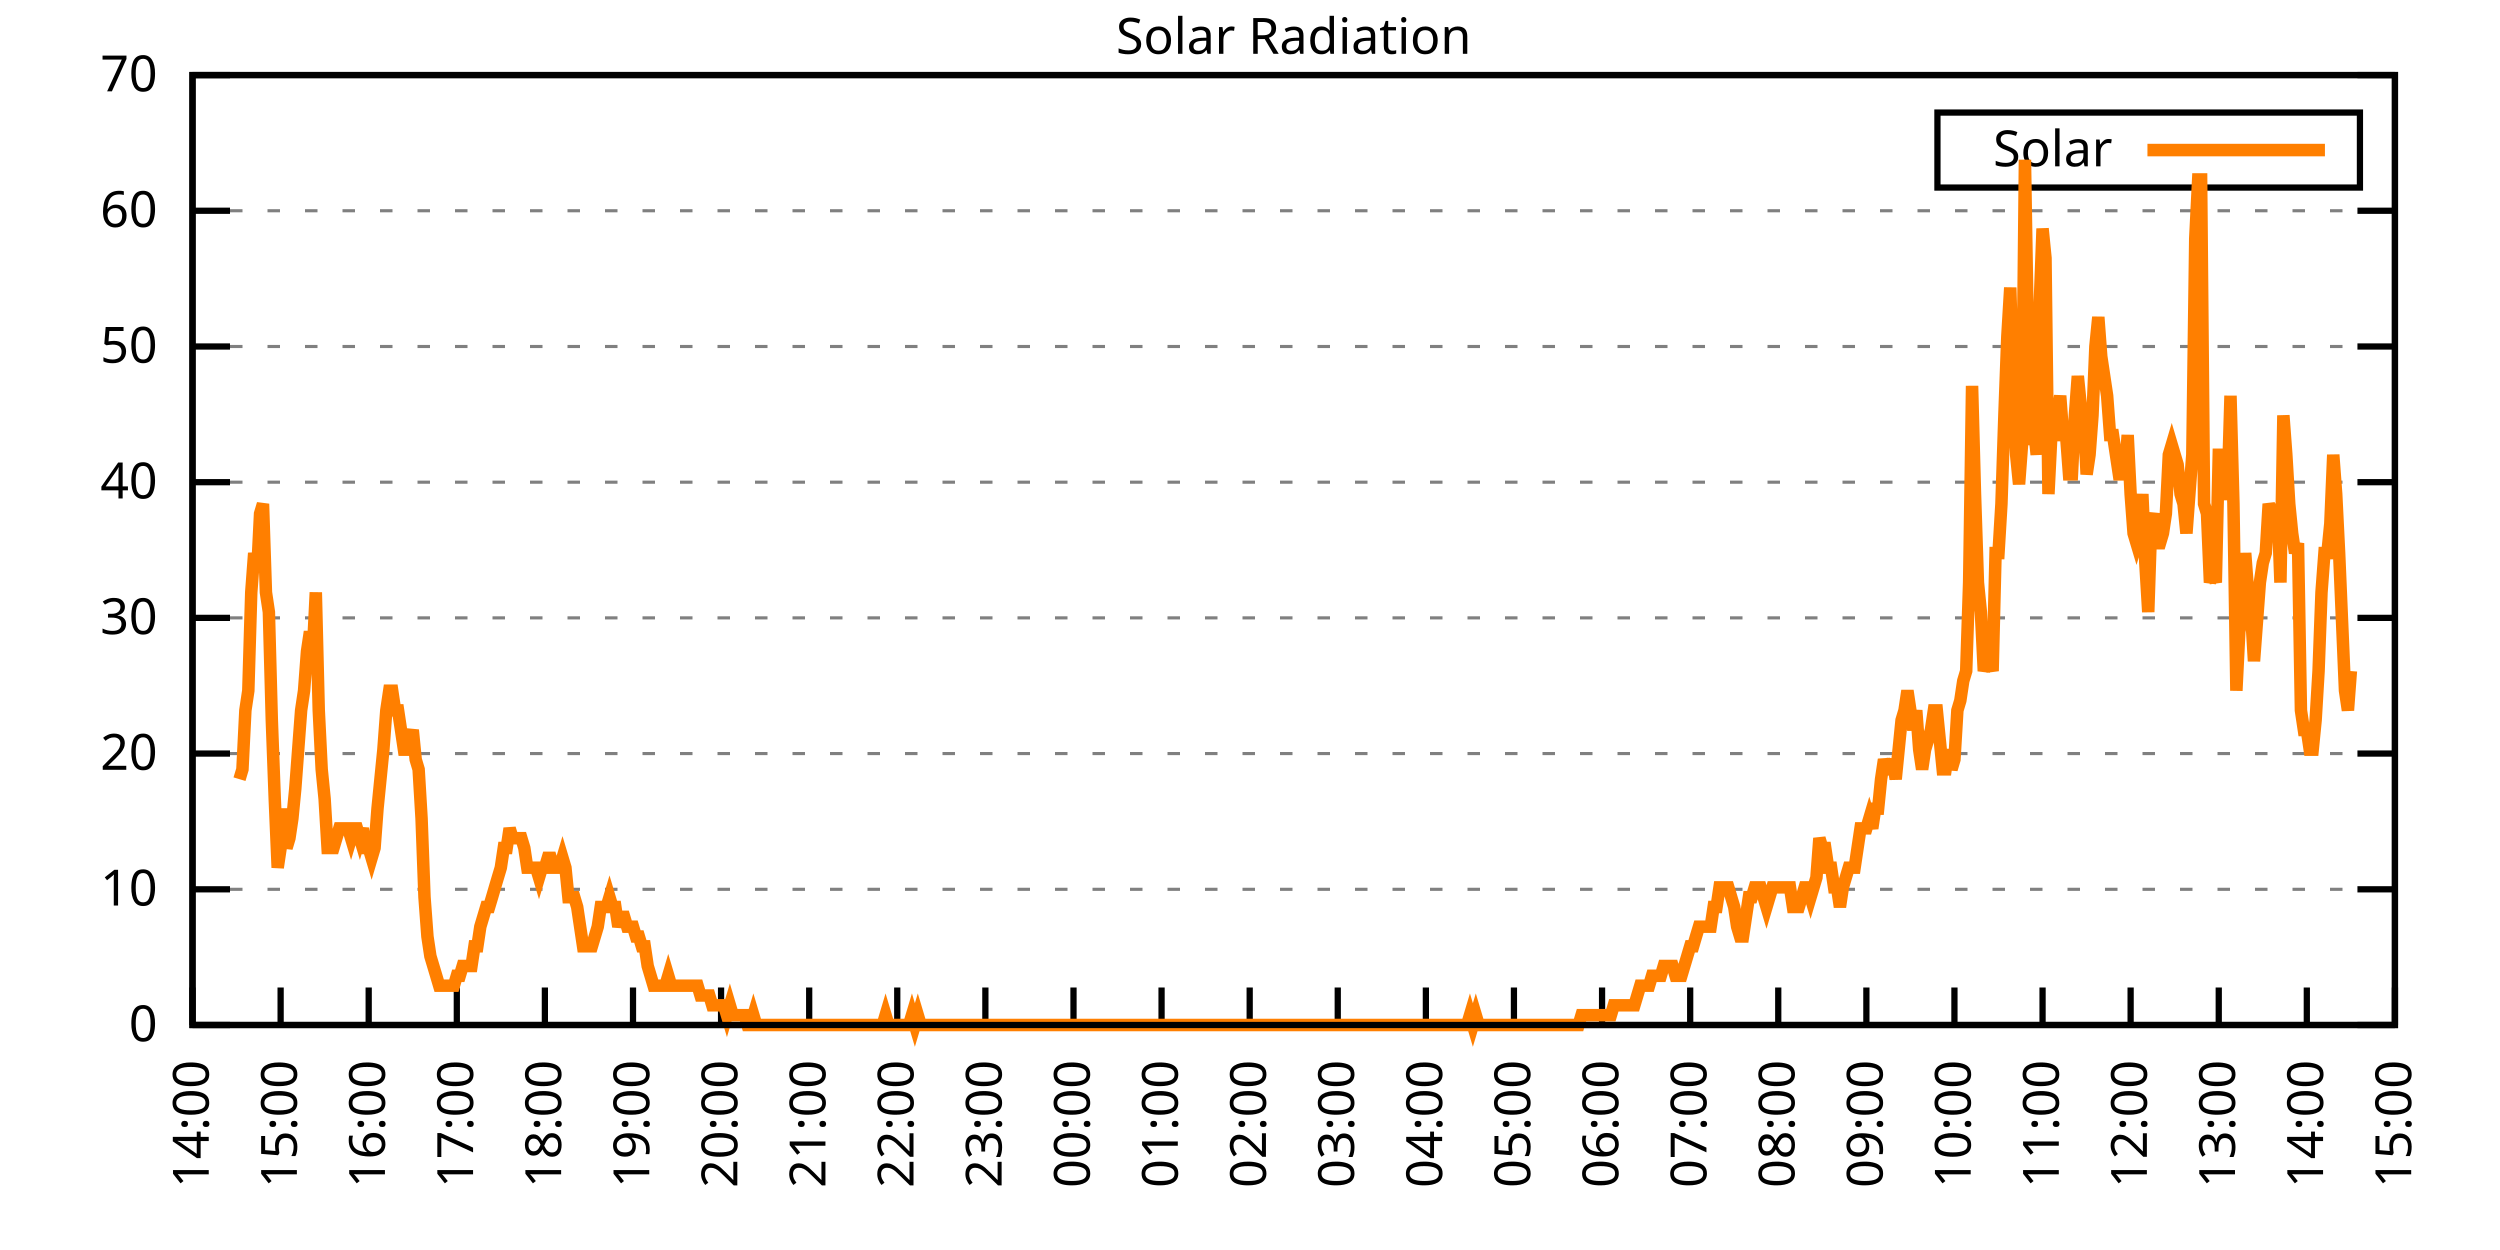
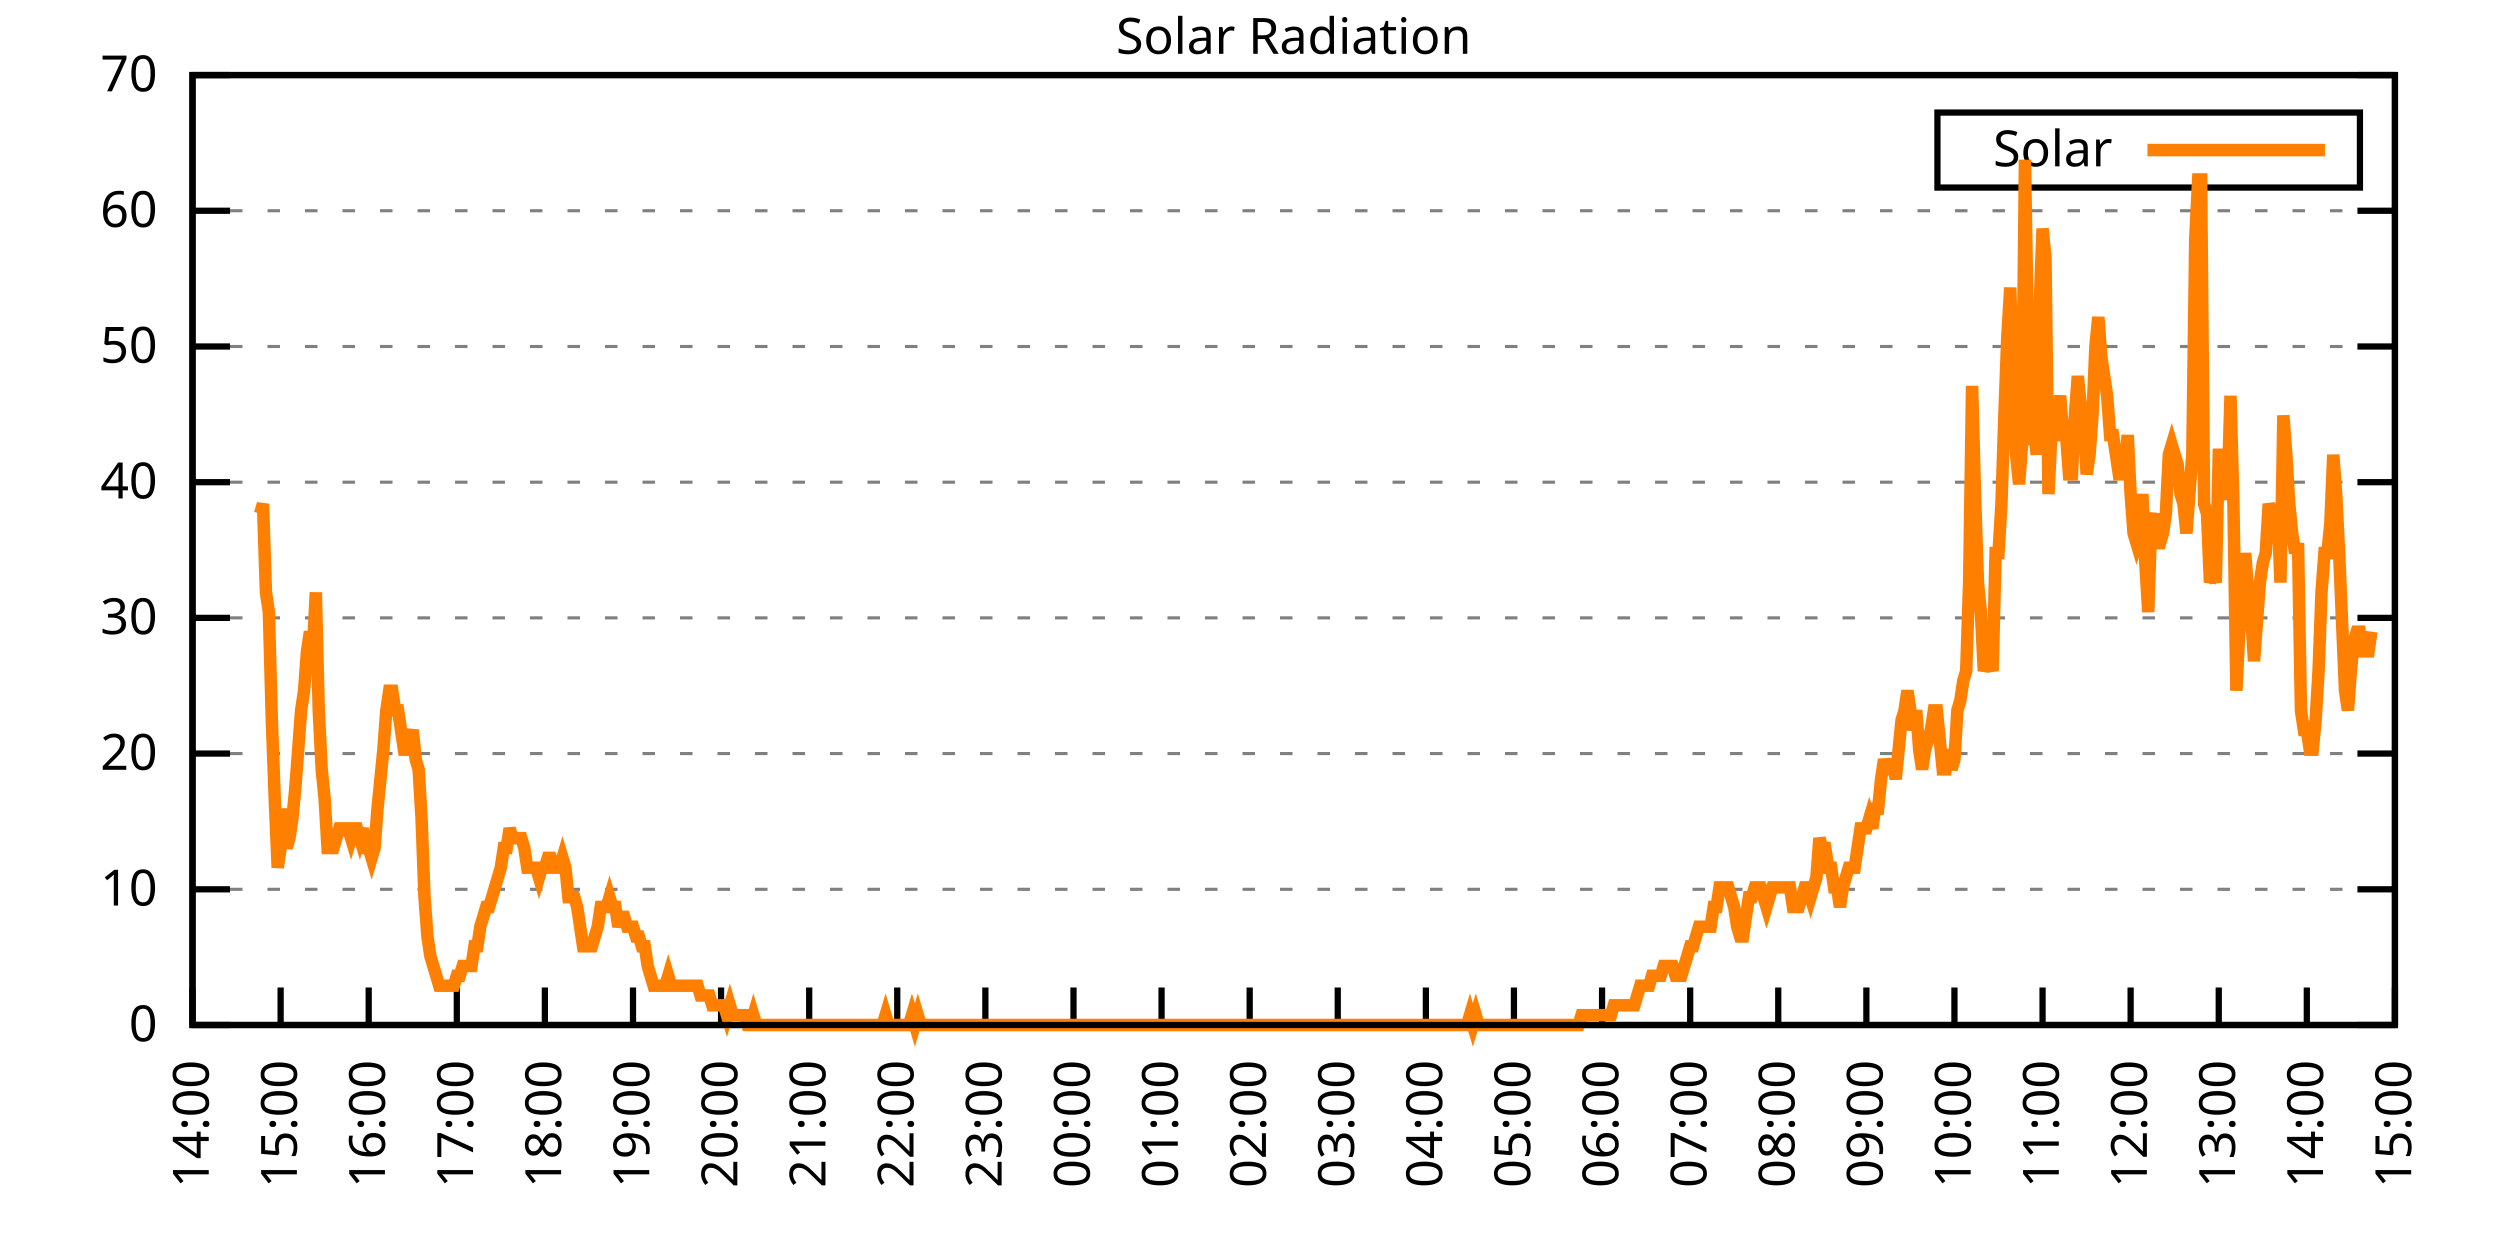
<svg xmlns="http://www.w3.org/2000/svg" xmlns:xlink="http://www.w3.org/1999/xlink" width="400" height="200" viewBox="0 0 400 200">
  <g id="gnuplot_canvas">
    <rect x="0" y="0" width="400" height="200" fill="none" />
    <defs>
      <circle id="gpDot" r="0.5" stroke-width="0.5" stroke="currentColor" />
      <path id="gpPt0" stroke-width="0.333" stroke="currentColor" d="M-1,0 h2 M0,-1 v2" />
      <path id="gpPt1" stroke-width="0.333" stroke="currentColor" d="M-1,-1 L1,1 M1,-1 L-1,1" />
      <path id="gpPt2" stroke-width="0.333" stroke="currentColor" d="M-1,0 L1,0 M0,-1 L0,1 M-1,-1 L1,1 M-1,1 L1,-1" />
      <rect id="gpPt3" stroke-width="0.333" stroke="currentColor" x="-1" y="-1" width="2" height="2" />
      <rect id="gpPt4" stroke-width="0.333" stroke="currentColor" fill="currentColor" x="-1" y="-1" width="2" height="2" />
      <circle id="gpPt5" stroke-width="0.333" stroke="currentColor" cx="0" cy="0" r="1" />
      <use xlink:href="#gpPt5" id="gpPt6" fill="currentColor" stroke="none" />
      <path id="gpPt7" stroke-width="0.333" stroke="currentColor" d="M0,-1.33 L-1.33,0.67 L1.33,0.67 z" />
      <use xlink:href="#gpPt7" id="gpPt8" fill="currentColor" stroke="none" />
      <use xlink:href="#gpPt7" id="gpPt9" stroke="currentColor" transform="rotate(180)" />
      <use xlink:href="#gpPt9" id="gpPt10" fill="currentColor" stroke="none" />
      <use xlink:href="#gpPt3" id="gpPt11" stroke="currentColor" transform="rotate(45)" />
      <use xlink:href="#gpPt11" id="gpPt12" fill="currentColor" stroke="none" />
      <path id="gpPt13" stroke-width="0.333" stroke="currentColor" d="M0,1.330 L1.265,0.411 L0.782,-1.067 L-0.782,-1.076 L-1.265,0.411 z" />
      <use xlink:href="#gpPt13" id="gpPt14" fill="currentColor" stroke="none" />
      <filter id="textbox" filterUnits="objectBoundingBox" x="0" y="0" height="1" width="1">
        <feFlood flood-color="white" flood-opacity="1" result="bgnd" />
        <feComposite in="SourceGraphic" in2="bgnd" operator="atop" />
      </filter>
      <filter id="greybox" filterUnits="objectBoundingBox" x="0" y="0" height="1" width="1">
        <feFlood flood-color="lightgrey" flood-opacity="1" result="grey" />
        <feComposite in="SourceGraphic" in2="grey" operator="atop" />
      </filter>
    </defs>
    <g fill="none" color="white" stroke="currentColor" stroke-width="1.00" stroke-linecap="butt" stroke-linejoin="miter">
</g>
    <g fill="none" color="black" stroke="currentColor" stroke-width="1.00" stroke-linecap="butt" stroke-linejoin="miter">
      <g stroke="none" shape-rendering="crispEdges">
        <polygon fill="rgb(255, 255, 255)" points="30.80,164.00 383.18,164.00 383.18,12.02 30.80,12.02 " />
      </g>
    </g>
    <g fill="none" color="black" stroke="currentColor" stroke-width="1.00" stroke-linecap="butt" stroke-linejoin="miter">
</g>
    <g fill="none" color="black" stroke="black" stroke-width="0.50" stroke-linecap="butt" stroke-linejoin="miter">
</g>
    <g fill="none" color="gray" stroke="currentColor" stroke-width="0.50" stroke-linecap="butt" stroke-linejoin="miter">
      <path stroke="gray" stroke-dasharray="2,4" class="gridline" d="M30.80,164.00 L383.19,164.00  " />
    </g>
    <g fill="none" color="gray" stroke="gray" stroke-width="1.00" stroke-linecap="butt" stroke-linejoin="miter">
</g>
    <g fill="none" color="black" stroke="currentColor" stroke-width="1.00" stroke-linecap="butt" stroke-linejoin="miter">
      <path stroke="black" d="M30.80,164.00 L36.80,164.00 M383.19,164.00 L377.19,164.00  " />
      <g transform="translate(25.20,166.60)" stroke="none" fill="black" font-family="Sans" font-size="8.00" text-anchor="end">
        <text>
          <tspan font-family="Sans"> 0</tspan>
        </text>
      </g>
    </g>
    <g fill="none" color="black" stroke="currentColor" stroke-width="1.00" stroke-linecap="butt" stroke-linejoin="miter">
</g>
    <g fill="none" color="black" stroke="black" stroke-width="0.50" stroke-linecap="butt" stroke-linejoin="miter">
</g>
    <g fill="none" color="gray" stroke="currentColor" stroke-width="0.50" stroke-linecap="butt" stroke-linejoin="miter">
      <path stroke="gray" stroke-dasharray="2,4" class="gridline" d="M30.80,142.29 L383.19,142.29  " />
    </g>
    <g fill="none" color="gray" stroke="gray" stroke-width="1.00" stroke-linecap="butt" stroke-linejoin="miter">
</g>
    <g fill="none" color="black" stroke="currentColor" stroke-width="1.00" stroke-linecap="butt" stroke-linejoin="miter">
      <path stroke="black" d="M30.80,142.29 L36.80,142.29 M383.19,142.29 L377.19,142.29  " />
      <g transform="translate(25.20,144.89)" stroke="none" fill="black" font-family="Sans" font-size="8.00" text-anchor="end">
        <text>
          <tspan font-family="Sans"> 10</tspan>
        </text>
      </g>
    </g>
    <g fill="none" color="black" stroke="currentColor" stroke-width="1.00" stroke-linecap="butt" stroke-linejoin="miter">
</g>
    <g fill="none" color="black" stroke="black" stroke-width="0.50" stroke-linecap="butt" stroke-linejoin="miter">
</g>
    <g fill="none" color="gray" stroke="currentColor" stroke-width="0.50" stroke-linecap="butt" stroke-linejoin="miter">
      <path stroke="gray" stroke-dasharray="2,4" class="gridline" d="M30.80,120.57 L383.19,120.57  " />
    </g>
    <g fill="none" color="gray" stroke="gray" stroke-width="1.00" stroke-linecap="butt" stroke-linejoin="miter">
</g>
    <g fill="none" color="black" stroke="currentColor" stroke-width="1.00" stroke-linecap="butt" stroke-linejoin="miter">
      <path stroke="black" d="M30.80,120.57 L36.80,120.57 M383.19,120.57 L377.19,120.57  " />
      <g transform="translate(25.20,123.17)" stroke="none" fill="black" font-family="Sans" font-size="8.00" text-anchor="end">
        <text>
          <tspan font-family="Sans"> 20</tspan>
        </text>
      </g>
    </g>
    <g fill="none" color="black" stroke="currentColor" stroke-width="1.00" stroke-linecap="butt" stroke-linejoin="miter">
</g>
    <g fill="none" color="black" stroke="black" stroke-width="0.50" stroke-linecap="butt" stroke-linejoin="miter">
</g>
    <g fill="none" color="gray" stroke="currentColor" stroke-width="0.50" stroke-linecap="butt" stroke-linejoin="miter">
      <path stroke="gray" stroke-dasharray="2,4" class="gridline" d="M30.80,98.86 L383.19,98.86  " />
    </g>
    <g fill="none" color="gray" stroke="gray" stroke-width="1.00" stroke-linecap="butt" stroke-linejoin="miter">
</g>
    <g fill="none" color="black" stroke="currentColor" stroke-width="1.00" stroke-linecap="butt" stroke-linejoin="miter">
      <path stroke="black" d="M30.80,98.86 L36.80,98.86 M383.19,98.86 L377.19,98.86  " />
      <g transform="translate(25.20,101.46)" stroke="none" fill="black" font-family="Sans" font-size="8.00" text-anchor="end">
        <text>
          <tspan font-family="Sans"> 30</tspan>
        </text>
      </g>
    </g>
    <g fill="none" color="black" stroke="currentColor" stroke-width="1.00" stroke-linecap="butt" stroke-linejoin="miter">
</g>
    <g fill="none" color="black" stroke="black" stroke-width="0.50" stroke-linecap="butt" stroke-linejoin="miter">
</g>
    <g fill="none" color="gray" stroke="currentColor" stroke-width="0.50" stroke-linecap="butt" stroke-linejoin="miter">
      <path stroke="gray" stroke-dasharray="2,4" class="gridline" d="M30.80,77.15 L383.19,77.15  " />
    </g>
    <g fill="none" color="gray" stroke="gray" stroke-width="1.00" stroke-linecap="butt" stroke-linejoin="miter">
</g>
    <g fill="none" color="black" stroke="currentColor" stroke-width="1.00" stroke-linecap="butt" stroke-linejoin="miter">
      <path stroke="black" d="M30.80,77.15 L36.80,77.15 M383.19,77.15 L377.19,77.15  " />
      <g transform="translate(25.20,79.75)" stroke="none" fill="black" font-family="Sans" font-size="8.00" text-anchor="end">
        <text>
          <tspan font-family="Sans"> 40</tspan>
        </text>
      </g>
    </g>
    <g fill="none" color="black" stroke="currentColor" stroke-width="1.00" stroke-linecap="butt" stroke-linejoin="miter">
</g>
    <g fill="none" color="black" stroke="black" stroke-width="0.50" stroke-linecap="butt" stroke-linejoin="miter">
</g>
    <g fill="none" color="gray" stroke="currentColor" stroke-width="0.50" stroke-linecap="butt" stroke-linejoin="miter">
      <path stroke="gray" stroke-dasharray="2,4" class="gridline" d="M30.80,55.44 L383.19,55.44  " />
    </g>
    <g fill="none" color="gray" stroke="gray" stroke-width="1.00" stroke-linecap="butt" stroke-linejoin="miter">
</g>
    <g fill="none" color="black" stroke="currentColor" stroke-width="1.00" stroke-linecap="butt" stroke-linejoin="miter">
      <path stroke="black" d="M30.80,55.44 L36.80,55.44 M383.19,55.44 L377.19,55.44  " />
      <g transform="translate(25.20,58.04)" stroke="none" fill="black" font-family="Sans" font-size="8.00" text-anchor="end">
        <text>
          <tspan font-family="Sans"> 50</tspan>
        </text>
      </g>
    </g>
    <g fill="none" color="black" stroke="currentColor" stroke-width="1.00" stroke-linecap="butt" stroke-linejoin="miter">
</g>
    <g fill="none" color="black" stroke="black" stroke-width="0.50" stroke-linecap="butt" stroke-linejoin="miter">
</g>
    <g fill="none" color="gray" stroke="currentColor" stroke-width="0.50" stroke-linecap="butt" stroke-linejoin="miter">
      <path stroke="gray" stroke-dasharray="2,4" class="gridline" d="M30.80,33.72 L383.19,33.72  " />
    </g>
    <g fill="none" color="gray" stroke="gray" stroke-width="1.00" stroke-linecap="butt" stroke-linejoin="miter">
</g>
    <g fill="none" color="black" stroke="currentColor" stroke-width="1.00" stroke-linecap="butt" stroke-linejoin="miter">
      <path stroke="black" d="M30.80,33.72 L36.80,33.72 M383.19,33.72 L377.19,33.72  " />
      <g transform="translate(25.20,36.32)" stroke="none" fill="black" font-family="Sans" font-size="8.00" text-anchor="end">
        <text>
          <tspan font-family="Sans"> 60</tspan>
        </text>
      </g>
    </g>
    <g fill="none" color="black" stroke="currentColor" stroke-width="1.00" stroke-linecap="butt" stroke-linejoin="miter">
</g>
    <g fill="none" color="black" stroke="black" stroke-width="0.50" stroke-linecap="butt" stroke-linejoin="miter">
</g>
    <g fill="none" color="gray" stroke="currentColor" stroke-width="0.50" stroke-linecap="butt" stroke-linejoin="miter">
      <path stroke="gray" stroke-dasharray="2,4" class="gridline" d="M30.80,12.01 L383.19,12.01  " />
    </g>
    <g fill="none" color="gray" stroke="gray" stroke-width="1.00" stroke-linecap="butt" stroke-linejoin="miter">
</g>
    <g fill="none" color="black" stroke="currentColor" stroke-width="1.00" stroke-linecap="butt" stroke-linejoin="miter">
      <path stroke="black" d="M30.80,12.01 L36.80,12.01 M383.19,12.01 L377.19,12.01  " />
      <g transform="translate(25.20,14.61)" stroke="none" fill="black" font-family="Sans" font-size="8.00" text-anchor="end">
        <text>
          <tspan font-family="Sans"> 70</tspan>
        </text>
      </g>
    </g>
    <g fill="none" color="black" stroke="currentColor" stroke-width="1.00" stroke-linecap="butt" stroke-linejoin="miter">
      <path stroke="black" d="M30.80,164.00 L30.80,158.00  " />
      <g transform="translate(33.40,169.60) rotate(270.00)" stroke="none" fill="black" font-family="Sans" font-size="8.00" text-anchor="end">
        <text>
          <tspan font-family="Sans">14:00</tspan>
        </text>
      </g>
    </g>
    <g fill="none" color="black" stroke="currentColor" stroke-width="1.00" stroke-linecap="butt" stroke-linejoin="miter">
      <path stroke="black" d="M44.90,164.00 L44.90,158.00  " />
      <g transform="translate(47.50,169.60) rotate(270.00)" stroke="none" fill="black" font-family="Sans" font-size="8.00" text-anchor="end">
        <text>
          <tspan font-family="Sans">15:00</tspan>
        </text>
      </g>
    </g>
    <g fill="none" color="black" stroke="currentColor" stroke-width="1.00" stroke-linecap="butt" stroke-linejoin="miter">
      <path stroke="black" d="M58.99,164.00 L58.99,158.00  " />
      <g transform="translate(61.59,169.60) rotate(270.00)" stroke="none" fill="black" font-family="Sans" font-size="8.00" text-anchor="end">
        <text>
          <tspan font-family="Sans">16:00</tspan>
        </text>
      </g>
    </g>
    <g fill="none" color="black" stroke="currentColor" stroke-width="1.00" stroke-linecap="butt" stroke-linejoin="miter">
      <path stroke="black" d="M73.09,164.00 L73.09,158.00  " />
      <g transform="translate(75.69,169.60) rotate(270.00)" stroke="none" fill="black" font-family="Sans" font-size="8.00" text-anchor="end">
        <text>
          <tspan font-family="Sans">17:00</tspan>
        </text>
      </g>
    </g>
    <g fill="none" color="black" stroke="currentColor" stroke-width="1.00" stroke-linecap="butt" stroke-linejoin="miter">
      <path stroke="black" d="M87.18,164.00 L87.18,158.00  " />
      <g transform="translate(89.78,169.60) rotate(270.00)" stroke="none" fill="black" font-family="Sans" font-size="8.00" text-anchor="end">
        <text>
          <tspan font-family="Sans">18:00</tspan>
        </text>
      </g>
    </g>
    <g fill="none" color="black" stroke="currentColor" stroke-width="1.00" stroke-linecap="butt" stroke-linejoin="miter">
      <path stroke="black" d="M101.28,164.00 L101.28,158.00  " />
      <g transform="translate(103.88,169.60) rotate(270.00)" stroke="none" fill="black" font-family="Sans" font-size="8.00" text-anchor="end">
        <text>
          <tspan font-family="Sans">19:00</tspan>
        </text>
      </g>
    </g>
    <g fill="none" color="black" stroke="currentColor" stroke-width="1.00" stroke-linecap="butt" stroke-linejoin="miter">
      <path stroke="black" d="M115.37,164.00 L115.37,158.00  " />
      <g transform="translate(117.97,169.60) rotate(270.00)" stroke="none" fill="black" font-family="Sans" font-size="8.00" text-anchor="end">
        <text>
          <tspan font-family="Sans">20:00</tspan>
        </text>
      </g>
    </g>
    <g fill="none" color="black" stroke="currentColor" stroke-width="1.00" stroke-linecap="butt" stroke-linejoin="miter">
      <path stroke="black" d="M129.47,164.00 L129.47,158.00  " />
      <g transform="translate(132.07,169.60) rotate(270.00)" stroke="none" fill="black" font-family="Sans" font-size="8.00" text-anchor="end">
        <text>
          <tspan font-family="Sans">21:00</tspan>
        </text>
      </g>
    </g>
    <g fill="none" color="black" stroke="currentColor" stroke-width="1.00" stroke-linecap="butt" stroke-linejoin="miter">
      <path stroke="black" d="M143.56,164.00 L143.56,158.00  " />
      <g transform="translate(146.16,169.60) rotate(270.00)" stroke="none" fill="black" font-family="Sans" font-size="8.00" text-anchor="end">
        <text>
          <tspan font-family="Sans">22:00</tspan>
        </text>
      </g>
    </g>
    <g fill="none" color="black" stroke="currentColor" stroke-width="1.00" stroke-linecap="butt" stroke-linejoin="miter">
      <path stroke="black" d="M157.66,164.00 L157.66,158.00  " />
      <g transform="translate(160.26,169.60) rotate(270.00)" stroke="none" fill="black" font-family="Sans" font-size="8.00" text-anchor="end">
        <text>
          <tspan font-family="Sans">23:00</tspan>
        </text>
      </g>
    </g>
    <g fill="none" color="black" stroke="currentColor" stroke-width="1.00" stroke-linecap="butt" stroke-linejoin="miter">
      <path stroke="black" d="M171.76,164.00 L171.76,158.00  " />
      <g transform="translate(174.36,169.60) rotate(270.00)" stroke="none" fill="black" font-family="Sans" font-size="8.00" text-anchor="end">
        <text>
          <tspan font-family="Sans">00:00</tspan>
        </text>
      </g>
    </g>
    <g fill="none" color="black" stroke="currentColor" stroke-width="1.00" stroke-linecap="butt" stroke-linejoin="miter">
      <path stroke="black" d="M185.85,164.00 L185.85,158.00  " />
      <g transform="translate(188.45,169.60) rotate(270.00)" stroke="none" fill="black" font-family="Sans" font-size="8.00" text-anchor="end">
        <text>
          <tspan font-family="Sans">01:00</tspan>
        </text>
      </g>
    </g>
    <g fill="none" color="black" stroke="currentColor" stroke-width="1.00" stroke-linecap="butt" stroke-linejoin="miter">
      <path stroke="black" d="M199.95,164.00 L199.95,158.00  " />
      <g transform="translate(202.55,169.60) rotate(270.00)" stroke="none" fill="black" font-family="Sans" font-size="8.00" text-anchor="end">
        <text>
          <tspan font-family="Sans">02:00</tspan>
        </text>
      </g>
    </g>
    <g fill="none" color="black" stroke="currentColor" stroke-width="1.00" stroke-linecap="butt" stroke-linejoin="miter">
      <path stroke="black" d="M214.04,164.00 L214.04,158.00  " />
      <g transform="translate(216.64,169.60) rotate(270.00)" stroke="none" fill="black" font-family="Sans" font-size="8.00" text-anchor="end">
        <text>
          <tspan font-family="Sans">03:00</tspan>
        </text>
      </g>
    </g>
    <g fill="none" color="black" stroke="currentColor" stroke-width="1.00" stroke-linecap="butt" stroke-linejoin="miter">
      <path stroke="black" d="M228.14,164.00 L228.14,158.00  " />
      <g transform="translate(230.74,169.60) rotate(270.00)" stroke="none" fill="black" font-family="Sans" font-size="8.00" text-anchor="end">
        <text>
          <tspan font-family="Sans">04:00</tspan>
        </text>
      </g>
    </g>
    <g fill="none" color="black" stroke="currentColor" stroke-width="1.00" stroke-linecap="butt" stroke-linejoin="miter">
      <path stroke="black" d="M242.23,164.00 L242.23,158.00  " />
      <g transform="translate(244.83,169.60) rotate(270.00)" stroke="none" fill="black" font-family="Sans" font-size="8.00" text-anchor="end">
        <text>
          <tspan font-family="Sans">05:00</tspan>
        </text>
      </g>
    </g>
    <g fill="none" color="black" stroke="currentColor" stroke-width="1.00" stroke-linecap="butt" stroke-linejoin="miter">
      <path stroke="black" d="M256.33,164.00 L256.33,158.00  " />
      <g transform="translate(258.93,169.60) rotate(270.00)" stroke="none" fill="black" font-family="Sans" font-size="8.00" text-anchor="end">
        <text>
          <tspan font-family="Sans">06:00</tspan>
        </text>
      </g>
    </g>
    <g fill="none" color="black" stroke="currentColor" stroke-width="1.00" stroke-linecap="butt" stroke-linejoin="miter">
      <path stroke="black" d="M270.43,164.00 L270.43,158.00  " />
      <g transform="translate(273.03,169.60) rotate(270.00)" stroke="none" fill="black" font-family="Sans" font-size="8.00" text-anchor="end">
        <text>
          <tspan font-family="Sans">07:00</tspan>
        </text>
      </g>
    </g>
    <g fill="none" color="black" stroke="currentColor" stroke-width="1.00" stroke-linecap="butt" stroke-linejoin="miter">
      <path stroke="black" d="M284.52,164.00 L284.52,158.00  " />
      <g transform="translate(287.12,169.60) rotate(270.00)" stroke="none" fill="black" font-family="Sans" font-size="8.00" text-anchor="end">
        <text>
          <tspan font-family="Sans">08:00</tspan>
        </text>
      </g>
    </g>
    <g fill="none" color="black" stroke="currentColor" stroke-width="1.00" stroke-linecap="butt" stroke-linejoin="miter">
      <path stroke="black" d="M298.62,164.00 L298.62,158.00  " />
      <g transform="translate(301.22,169.60) rotate(270.00)" stroke="none" fill="black" font-family="Sans" font-size="8.00" text-anchor="end">
        <text>
          <tspan font-family="Sans">09:00</tspan>
        </text>
      </g>
    </g>
    <g fill="none" color="black" stroke="currentColor" stroke-width="1.00" stroke-linecap="butt" stroke-linejoin="miter">
      <path stroke="black" d="M312.71,164.00 L312.71,158.00  " />
      <g transform="translate(315.31,169.60) rotate(270.00)" stroke="none" fill="black" font-family="Sans" font-size="8.00" text-anchor="end">
        <text>
          <tspan font-family="Sans">10:00</tspan>
        </text>
      </g>
    </g>
    <g fill="none" color="black" stroke="currentColor" stroke-width="1.00" stroke-linecap="butt" stroke-linejoin="miter">
      <path stroke="black" d="M326.81,164.00 L326.81,158.00  " />
      <g transform="translate(329.41,169.60) rotate(270.00)" stroke="none" fill="black" font-family="Sans" font-size="8.00" text-anchor="end">
        <text>
          <tspan font-family="Sans">11:00</tspan>
        </text>
      </g>
    </g>
    <g fill="none" color="black" stroke="currentColor" stroke-width="1.00" stroke-linecap="butt" stroke-linejoin="miter">
      <path stroke="black" d="M340.90,164.00 L340.90,158.00  " />
      <g transform="translate(343.50,169.60) rotate(270.00)" stroke="none" fill="black" font-family="Sans" font-size="8.00" text-anchor="end">
        <text>
          <tspan font-family="Sans">12:00</tspan>
        </text>
      </g>
    </g>
    <g fill="none" color="black" stroke="currentColor" stroke-width="1.00" stroke-linecap="butt" stroke-linejoin="miter">
      <path stroke="black" d="M355.00,164.00 L355.00,158.00  " />
      <g transform="translate(357.60,169.60) rotate(270.00)" stroke="none" fill="black" font-family="Sans" font-size="8.00" text-anchor="end">
        <text>
          <tspan font-family="Sans">13:00</tspan>
        </text>
      </g>
    </g>
    <g fill="none" color="black" stroke="currentColor" stroke-width="1.00" stroke-linecap="butt" stroke-linejoin="miter">
      <path stroke="black" d="M369.09,164.00 L369.09,158.00  " />
      <g transform="translate(371.69,169.60) rotate(270.00)" stroke="none" fill="black" font-family="Sans" font-size="8.00" text-anchor="end">
        <text>
          <tspan font-family="Sans">14:00</tspan>
        </text>
      </g>
    </g>
    <g fill="none" color="black" stroke="currentColor" stroke-width="1.00" stroke-linecap="butt" stroke-linejoin="miter">
      <path stroke="black" d="M383.19,164.00 L383.19,158.00  " />
      <g transform="translate(385.79,169.60) rotate(270.00)" stroke="none" fill="black" font-family="Sans" font-size="8.00" text-anchor="end">
        <text>
          <tspan font-family="Sans">15:00</tspan>
        </text>
      </g>
    </g>
    <g fill="none" color="black" stroke="currentColor" stroke-width="1.00" stroke-linecap="butt" stroke-linejoin="miter">
</g>
    <g fill="none" color="black" stroke="currentColor" stroke-width="1.00" stroke-linecap="butt" stroke-linejoin="miter">
      <path stroke="black" d="M30.80,12.01 L30.80,164.00 L383.19,164.00 L383.19,12.01 L30.80,12.01 Z  " />
    </g>
    <g fill="none" color="black" stroke="currentColor" stroke-width="1.00" stroke-linecap="butt" stroke-linejoin="miter">
</g>
    <g fill="none" color="black" stroke="currentColor" stroke-width="1.00" stroke-linecap="butt" stroke-linejoin="miter">
      <path stroke="black" d="M309.99,30.01 L309.99,18.01 L377.59,18.01 L377.59,30.01 L309.99,30.01 Z  " />
    </g>
    <g id="Solar_Radiation_plot_1">
      <g fill="none" color="white" stroke="black" stroke-width="2.00" stroke-linecap="butt" stroke-linejoin="miter">
</g>
      <g fill="none" color="black" stroke="currentColor" stroke-width="2.00" stroke-linecap="butt" stroke-linejoin="miter">
        <g transform="translate(337.99,26.61)" stroke="none" fill="black" font-family="Sans" font-size="8.00" text-anchor="end">
          <text>
            <tspan font-family="Sans">Solar</tspan>
          </text>
        </g>
      </g>
      <g fill="none" color="black" stroke="currentColor" stroke-width="2.00" stroke-linecap="butt" stroke-linejoin="miter">
-         <path stroke="rgb(255, 127,   0)" d="M343.59,24.01 L371.99,24.01 M38.32,124.67 L38.79,123.10 L39.26,113.66 L39.73,110.51 L40.20,94.78 L40.67,88.49   L41.14,91.63 L41.61,82.19 L42.08,80.62 L42.55,94.78 L43.02,97.93 L43.49,115.23 L43.96,127.82 L44.43,138.83   L44.90,135.68 L45.37,129.39 L45.84,135.68 L46.31,134.11 L46.78,130.96 L47.24,126.24 L47.71,119.95 L48.18,113.66   L48.65,110.51 L49.12,104.22 L49.59,101.07 L50.06,104.22 L50.53,94.78 L51.00,113.66 L51.47,123.10 L51.94,127.82   L52.41,135.68 L52.88,135.68 L53.35,135.68 L53.82,134.11 L54.29,132.54 L54.76,132.54 L55.23,132.54 L55.70,132.54   L56.17,134.11 L56.64,132.54 L57.11,132.54 L57.58,134.11 L58.05,132.54 L58.52,135.68 L58.99,135.68 L59.46,137.26   L59.93,135.68 L60.40,129.39 L60.87,124.67 L61.34,119.95 L61.81,113.66 L62.28,110.51 L62.75,110.51 L63.22,113.66   L63.69,113.66 L64.16,116.80 L64.63,119.95 L65.10,119.95 L65.57,118.38 L66.04,116.80 L66.51,121.52 L66.98,123.10   L67.45,130.96 L67.92,143.55 L68.39,149.84 L68.86,152.99 L69.33,154.56 L69.80,156.13 L70.27,157.71 L70.74,157.71   L71.21,157.71 L71.68,157.71 L72.15,157.71 L72.62,157.71 L73.09,156.13 L73.56,156.13 L74.03,154.56 L74.50,154.56   L74.97,154.56 L75.44,154.56 L75.91,151.41 L76.38,151.41 L76.85,148.27 L77.32,146.70 L77.79,145.12 L78.26,145.12   L78.73,143.55 L79.19,141.98 L79.66,140.40 L80.13,138.83 L80.60,135.68 L81.07,135.68 L81.54,132.54 L82.01,134.11   L82.48,134.11 L82.95,134.11 L83.42,134.11 L83.89,135.68 L84.36,138.83 L84.83,138.83 L85.30,138.83 L85.77,138.83   L86.24,140.40 L86.71,138.83 L87.18,138.83 L87.65,137.26 L88.12,137.26 L88.59,138.83 L89.06,138.83 L89.53,138.83   L90.00,137.26 L90.47,138.83 L90.94,143.55 L91.41,143.55 L91.88,143.55 L92.35,145.12 L92.82,148.27 L93.29,151.41   L93.76,151.41 L94.23,151.41 L94.70,151.41 L95.17,149.84 L95.64,148.27 L96.11,145.12 L96.58,145.12 L97.05,145.12   L97.52,143.55 L97.99,145.12 L98.46,145.12 L98.93,148.27 L99.40,146.70 L99.87,146.70 L100.34,148.27 L100.81,148.27   L101.28,148.27 L101.75,149.84 L102.22,149.84 L102.69,151.41 L103.16,151.41 L103.63,154.56 L104.10,156.13 L104.57,157.71   L105.04,157.71 L105.51,157.71 L105.98,157.71 L106.45,157.71 L106.92,156.13 L107.39,157.71 L107.86,157.71 L108.33,157.71   L108.80,157.71 L109.27,157.71 L109.74,157.71 L110.21,157.71 L110.68,157.71 L111.14,157.71 L111.61,157.71 L112.08,159.28   L112.55,159.28 L113.02,159.28 L113.49,159.28 L113.96,160.85 L114.43,160.85 L114.90,160.85 L115.37,160.85 L115.84,160.85   L116.31,162.43 L116.78,160.85 L117.25,162.43 L117.72,162.43 L118.19,162.43 L118.66,162.43 L119.13,162.43 L119.60,164.00   L120.07,164.00 L120.54,162.43 L121.01,164.00 L121.48,164.00 L121.95,164.00 L122.42,164.00 L122.89,164.00 L123.36,164.00   L123.83,164.00 L124.30,164.00 L124.77,164.00 L125.24,164.00 L125.71,164.00 L126.18,164.00 L126.65,164.00 L127.12,164.00   L127.59,164.00 L128.06,164.00 L128.53,164.00 L129.00,164.00 L129.47,164.00 L129.94,164.00 L130.41,164.00 L130.88,164.00   L131.35,164.00 L131.82,164.00 L132.29,164.00 L132.76,164.00 L133.23,164.00 L133.70,164.00 L134.17,164.00 L134.64,164.00   L135.11,164.00 L135.58,164.00 L136.05,164.00 L136.52,164.00 L136.99,164.00 L137.46,164.00 L137.93,164.00 L138.40,164.00   L138.87,164.00 L139.34,164.00 L139.81,164.00 L140.28,164.00 L140.75,164.00 L141.22,164.00 L141.69,162.43 L142.16,164.00   L142.63,164.00 L143.09,164.00 L143.56,164.00 L144.03,164.00 L144.50,164.00 L144.97,164.00 L145.44,164.00 L145.91,162.43   L146.38,164.00 L146.85,162.43 L147.32,164.00 L147.79,164.00 L148.26,164.00 L148.73,164.00 L149.20,164.00 L149.67,164.00   L150.14,164.00 L150.61,164.00 L151.08,164.00 L151.55,164.00 L152.02,164.00 L152.49,164.00 L152.96,164.00 L153.43,164.00   L153.90,164.00 L154.37,164.00 L154.84,164.00 L155.31,164.00 L155.78,164.00 L156.25,164.00 L156.72,164.00 L157.19,164.00   L157.66,164.00 L158.13,164.00 L158.60,164.00 L159.07,164.00 L159.54,164.00 L160.01,164.00 L160.48,164.00 L160.95,164.00   L161.42,164.00 L161.89,164.00 L162.36,164.00 L162.83,164.00 L163.30,164.00 L163.77,164.00 L164.24,164.00 L164.71,164.00   L165.18,164.00 L165.65,164.00 L166.12,164.00 L166.59,164.00 L167.06,164.00 L167.53,164.00 L168.00,164.00 L168.47,164.00   L168.94,164.00 L169.41,164.00 L169.88,164.00 L170.35,164.00 L170.82,164.00 L171.29,164.00 L171.76,164.00 L172.23,164.00   L172.70,164.00 L173.17,164.00 L173.64,164.00 L174.11,164.00 L174.58,164.00 L175.04,164.00 L175.51,164.00 L175.98,164.00   L176.45,164.00 L176.92,164.00 L177.39,164.00 L177.86,164.00 L178.33,164.00 L178.80,164.00 L179.27,164.00 L179.74,164.00   L180.21,164.00 L180.68,164.00 L181.15,164.00 L181.62,164.00 L182.09,164.00 L182.56,164.00 L183.03,164.00 L183.50,164.00   L183.97,164.00 L184.44,164.00 L184.91,164.00 L185.38,164.00 L185.85,164.00 L186.32,164.00 L186.79,164.00 L187.26,164.00   L187.73,164.00 L188.20,164.00 L188.67,164.00 L189.14,164.00 L189.61,164.00 L190.08,164.00 L190.55,164.00 L191.02,164.00   L191.49,164.00 L191.96,164.00 L192.43,164.00 L192.90,164.00 L193.37,164.00 L193.84,164.00 L194.31,164.00 L194.78,164.00   L195.25,164.00 L195.72,164.00 L196.19,164.00 L196.66,164.00 L197.13,164.00 L197.60,164.00 L198.07,164.00 L198.54,164.00   L199.01,164.00 L199.48,164.00 L199.95,164.00 L200.42,164.00 L200.89,164.00 L201.36,164.00 L201.83,164.00 L202.30,164.00   L202.77,164.00 L203.24,164.00 L203.71,164.00 L204.18,164.00 L204.65,164.00 L205.12,164.00 L205.59,164.00 L206.06,164.00   L206.53,164.00 L207.00,164.00 L207.46,164.00 L207.93,164.00 L208.40,164.00 L208.87,164.00 L209.34,164.00 L209.81,164.00   L210.28,164.00 L210.75,164.00 L211.22,164.00 L211.69,164.00 L212.16,164.00 L212.63,164.00 L213.10,164.00 L213.57,164.00   L214.04,164.00 L214.51,164.00 L214.98,164.00 L215.45,164.00 L215.92,164.00 L216.39,164.00 L216.86,164.00 L217.33,164.00   L217.80,164.00 L218.27,164.00 L218.74,164.00 L219.21,164.00 L219.68,164.00 L220.15,164.00 L220.62,164.00 L221.09,164.00   L221.56,164.00 L222.03,164.00 L222.50,164.00 L222.97,164.00 L223.44,164.00 L223.91,164.00 L224.38,164.00 L224.85,164.00   L225.32,164.00 L225.79,164.00 L226.26,164.00 L226.73,164.00 L227.20,164.00 L227.67,164.00 L228.14,164.00 L228.61,164.00   L229.08,164.00 L229.55,164.00 L230.02,164.00 L230.49,164.00 L230.96,164.00 L231.43,164.00 L231.90,164.00 L232.37,164.00   L232.84,164.00 L233.31,164.00 L233.78,164.00 L234.25,164.00 L234.72,164.00 L235.19,162.43 L235.66,164.00 L236.13,162.43   L236.60,164.00 L237.07,164.00 L237.54,164.00 L238.01,164.00 L238.48,164.00 L238.95,164.00 L239.41,164.00 L239.88,164.00   L240.35,164.00 L240.82,164.00 L241.29,164.00 L241.76,164.00 L242.23,164.00 L242.70,164.00 L243.17,164.00 L243.64,164.00   L244.11,164.00 L244.58,164.00 L245.05,164.00 L245.52,164.00 L245.99,164.00 L246.46,164.00 L246.93,164.00 L247.40,164.00   L247.87,164.00 L248.34,164.00 L248.81,164.00 L249.28,164.00 L249.75,164.00 L250.22,164.00 L250.69,164.00 L251.16,164.00   L251.63,164.00 L252.10,164.00 L252.57,164.00 L253.04,162.43 L253.51,162.43 L253.98,162.43 L254.45,162.43 L254.92,162.43   L255.39,162.43 L255.86,162.43 L256.33,162.43 L256.80,162.43 L257.27,162.43 L257.74,162.43 L258.21,160.85 L258.68,160.85   L259.15,160.85 L259.62,160.85 L260.09,160.85 L260.56,160.85 L261.03,160.85 L261.50,160.85 L261.97,159.28 L262.44,157.71   L262.91,157.71 L263.38,157.71 L263.85,157.71 L264.32,156.13 L264.79,156.13 L265.26,156.13 L265.73,156.13 L266.20,154.56   L266.67,154.56 L267.14,154.56 L267.61,154.56 L268.08,156.13 L268.55,156.13 L269.02,156.13 L269.49,154.56 L269.96,152.99   L270.43,151.41 L270.90,151.41 L271.36,149.84 L271.83,148.27 L272.30,148.27 L272.77,148.27 L273.24,148.27 L273.71,148.27   L274.18,145.12 L274.65,145.12 L275.12,141.98 L275.59,141.98 L276.06,141.98 L276.53,141.98 L277.00,143.55 L277.47,145.12   L277.94,148.27 L278.41,149.84 L278.88,149.84 L279.35,146.70 L279.82,143.55 L280.29,143.55 L280.76,141.98 L281.23,141.98   L281.70,141.98 L282.17,143.55 L282.64,145.12 L283.11,143.55 L283.58,141.98 L284.05,141.98 L284.52,141.98 L284.99,141.98   L285.46,141.98 L285.93,141.98 L286.40,141.98 L286.87,145.12 L287.34,145.12 L287.81,145.12 L288.28,143.55 L288.75,141.98   L289.22,141.98 L289.69,143.55 L290.16,141.98 L290.63,140.40 L291.10,134.11 L291.57,135.68 L292.04,135.68 L292.51,138.83   L292.98,138.83 L293.45,141.98 L293.92,141.98 L294.39,145.12 L294.86,141.98 L295.33,140.40 L295.80,138.83 L296.27,138.83   L296.74,138.83 L297.21,135.68 L297.68,132.54 L298.15,132.54 L298.62,132.54 L299.09,130.96 L299.56,132.54 L300.03,129.39   L300.50,129.39 L300.97,124.67 L301.44,121.52 L301.91,123.10 L302.38,123.10 L302.85,121.52 L303.31,124.67 L303.78,119.95   L304.25,115.23 L304.72,113.66 L305.19,110.51 L305.66,113.66 L306.13,116.80 L306.60,113.66 L307.07,119.95 L307.54,123.10   L308.01,119.95 L308.48,118.38 L308.95,116.80 L309.42,113.66 L309.89,113.66 L310.36,118.38 L310.83,123.10 L311.30,123.10   L311.77,119.95 L312.24,123.10 L312.71,121.52 L313.18,113.66 L313.65,112.09 L314.12,108.94 L314.59,107.37 L315.06,93.21   L315.53,61.74 L316.00,79.05 L316.47,93.21 L316.94,97.93 L317.41,107.37 L317.88,105.79 L318.35,105.79 L318.82,107.37   L319.29,88.49 L319.76,88.49 L320.23,80.62 L320.70,66.46 L321.17,53.88 L321.64,46.01 L322.11,61.74 L322.58,72.76   L323.05,77.48 L323.52,71.18 L323.99,25.56 L324.46,53.88 L324.93,71.18 L325.40,68.04 L325.87,72.76 L326.34,49.16   L326.81,36.57 L327.28,41.29 L327.75,79.05 L328.22,69.61 L328.69,66.46 L329.16,66.46 L329.63,63.32 L330.10,69.61   L330.57,69.61 L331.04,75.90 L331.51,75.90 L331.98,66.46 L332.45,60.17 L332.92,64.89 L333.39,66.46 L333.86,75.90   L334.33,72.76 L334.80,66.46 L335.26,55.45 L335.73,50.73 L336.20,57.02 L336.67,60.17 L337.14,63.32 L337.61,69.61   L338.08,69.61 L338.55,72.76 L339.02,75.90 L339.49,75.90 L339.96,75.90 L340.43,69.61 L340.90,79.05 L341.37,85.34   L341.84,86.91 L342.31,85.34 L342.78,79.05 L343.25,90.06 L343.72,97.93 L344.19,83.77 L344.66,82.19 L345.13,86.91   L345.60,86.91 L346.07,85.34 L346.54,82.19 L347.01,72.76 L347.48,71.18 L347.95,72.76 L348.42,74.33 L348.89,79.05   L349.36,80.62 L349.83,85.34 L350.30,79.05 L350.77,72.76 L351.24,38.15 L351.71,28.71 L352.18,28.71 L352.65,80.62   L353.12,82.19 L353.59,93.21 L354.06,91.63 L354.53,93.21 L355.00,72.76 L355.47,72.76 L355.94,79.05 L356.41,79.05   L356.88,63.32 L357.35,80.62 L357.82,110.51 L358.29,101.07 L358.76,97.93 L359.23,88.49 L359.70,94.78 L360.17,97.93   L360.64,105.79 L361.11,99.50 L361.58,93.21 L362.05,90.06 L362.52,88.49 L362.99,80.62 L363.46,82.19 L363.93,85.34   L364.40,80.62 L364.87,93.21 L365.34,66.46 L365.81,72.76 L366.28,80.62 L366.75,85.34 L367.21,88.49 L367.68,86.91   L368.15,113.66 L368.62,116.80 L369.09,116.80 L369.56,119.95 L370.03,119.95 L370.50,115.23 L370.97,107.37 L371.44,94.78   L371.91,88.49 L372.38,88.49 L372.85,83.77 L373.32,72.76 L373.79,79.05 L374.26,88.49 L374.73,99.50 L375.20,110.51   L375.67,113.66 L376.14,107.37  " />
+         <path stroke="rgb(255, 127,   0)" d="M343.59,24.01 L371.99,24.01 M41.61,82.19 L42.08,80.62 L42.55,94.78 L43.02,97.93 L43.49,115.23 L43.96,127.82   L44.43,138.83 L44.90,135.68 L45.37,129.39 L45.84,135.68 L46.31,134.11 L46.78,130.96 L47.24,126.24 L47.71,119.95   L48.18,113.66 L48.65,110.51 L49.12,104.22 L49.59,101.07 L50.06,104.22 L50.53,94.78 L51.00,113.66 L51.47,123.10   L51.94,127.82 L52.41,135.68 L52.88,135.68 L53.35,135.68 L53.82,134.11 L54.29,132.54 L54.76,132.54 L55.23,132.54   L55.70,132.54 L56.17,134.11 L56.64,132.54 L57.11,132.54 L57.58,134.11 L58.05,132.54 L58.52,135.68 L58.99,135.68   L59.46,137.26 L59.93,135.68 L60.40,129.39 L60.87,124.67 L61.34,119.95 L61.81,113.66 L62.28,110.51 L62.75,110.51   L63.22,113.66 L63.69,113.66 L64.16,116.80 L64.63,119.95 L65.10,119.95 L65.57,118.38 L66.04,116.80 L66.51,121.52   L66.98,123.10 L67.45,130.96 L67.92,143.55 L68.39,149.84 L68.86,152.99 L69.33,154.56 L69.80,156.13 L70.27,157.71   L70.74,157.71 L71.21,157.71 L71.68,157.71 L72.15,157.71 L72.62,157.71 L73.09,156.13 L73.56,156.13 L74.03,154.56   L74.50,154.56 L74.97,154.56 L75.44,154.56 L75.91,151.41 L76.38,151.41 L76.85,148.27 L77.32,146.70 L77.79,145.12   L78.26,145.12 L78.73,143.55 L79.19,141.98 L79.66,140.40 L80.13,138.83 L80.60,135.68 L81.07,135.68 L81.54,132.54   L82.01,134.11 L82.48,134.11 L82.95,134.11 L83.42,134.11 L83.89,135.68 L84.36,138.83 L84.83,138.83 L85.30,138.83   L85.77,138.83 L86.24,140.40 L86.71,138.83 L87.18,138.83 L87.65,137.26 L88.12,137.26 L88.59,138.83 L89.06,138.83   L89.53,138.83 L90.00,137.26 L90.47,138.83 L90.94,143.55 L91.41,143.55 L91.88,143.55 L92.35,145.12 L92.82,148.27   L93.29,151.41 L93.76,151.41 L94.23,151.41 L94.70,151.41 L95.17,149.84 L95.64,148.27 L96.11,145.12 L96.58,145.12   L97.05,145.12 L97.52,143.55 L97.99,145.12 L98.46,145.12 L98.93,148.27 L99.40,146.70 L99.87,146.70 L100.34,148.27   L100.81,148.27 L101.28,148.27 L101.75,149.84 L102.22,149.84 L102.69,151.41 L103.16,151.41 L103.63,154.56 L104.10,156.13   L104.57,157.71 L105.04,157.71 L105.51,157.71 L105.98,157.71 L106.45,157.71 L106.92,156.13 L107.39,157.71 L107.86,157.71   L108.33,157.71 L108.80,157.71 L109.27,157.71 L109.74,157.71 L110.21,157.71 L110.68,157.71 L111.14,157.71 L111.61,157.71   L112.08,159.28 L112.55,159.28 L113.02,159.28 L113.49,159.28 L113.96,160.85 L114.43,160.85 L114.90,160.85 L115.37,160.85   L115.84,160.85 L116.31,162.43 L116.78,160.85 L117.25,162.43 L117.72,162.43 L118.19,162.43 L118.66,162.43 L119.13,162.43   L119.60,164.00 L120.07,164.00 L120.54,162.43 L121.01,164.00 L121.48,164.00 L121.95,164.00 L122.42,164.00 L122.89,164.00   L123.36,164.00 L123.83,164.00 L124.30,164.00 L124.77,164.00 L125.24,164.00 L125.71,164.00 L126.18,164.00 L126.65,164.00   L127.12,164.00 L127.59,164.00 L128.06,164.00 L128.53,164.00 L129.00,164.00 L129.47,164.00 L129.94,164.00 L130.41,164.00   L130.88,164.00 L131.35,164.00 L131.82,164.00 L132.29,164.00 L132.76,164.00 L133.23,164.00 L133.70,164.00 L134.17,164.00   L134.64,164.00 L135.11,164.00 L135.58,164.00 L136.05,164.00 L136.52,164.00 L136.99,164.00 L137.46,164.00 L137.93,164.00   L138.40,164.00 L138.87,164.00 L139.34,164.00 L139.81,164.00 L140.28,164.00 L140.75,164.00 L141.22,164.00 L141.69,162.43   L142.16,164.00 L142.63,164.00 L143.09,164.00 L143.56,164.00 L144.03,164.00 L144.50,164.00 L144.97,164.00 L145.44,164.00   L145.91,162.43 L146.38,164.00 L146.85,162.43 L147.32,164.00 L147.79,164.00 L148.26,164.00 L148.73,164.00 L149.20,164.00   L149.67,164.00 L150.14,164.00 L150.61,164.00 L151.08,164.00 L151.55,164.00 L152.02,164.00 L152.49,164.00 L152.96,164.00   L153.43,164.00 L153.90,164.00 L154.37,164.00 L154.84,164.00 L155.31,164.00 L155.78,164.00 L156.25,164.00 L156.72,164.00   L157.19,164.00 L157.66,164.00 L158.13,164.00 L158.60,164.00 L159.07,164.00 L159.54,164.00 L160.01,164.00 L160.48,164.00   L160.95,164.00 L161.42,164.00 L161.89,164.00 L162.36,164.00 L162.83,164.00 L163.30,164.00 L163.77,164.00 L164.24,164.00   L164.71,164.00 L165.18,164.00 L165.65,164.00 L166.12,164.00 L166.59,164.00 L167.06,164.00 L167.53,164.00 L168.00,164.00   L168.47,164.00 L168.94,164.00 L169.41,164.00 L169.88,164.00 L170.35,164.00 L170.82,164.00 L171.29,164.00 L171.76,164.00   L172.23,164.00 L172.70,164.00 L173.17,164.00 L173.64,164.00 L174.11,164.00 L174.58,164.00 L175.04,164.00 L175.51,164.00   L175.98,164.00 L176.45,164.00 L176.92,164.00 L177.39,164.00 L177.86,164.00 L178.33,164.00 L178.80,164.00 L179.27,164.00   L179.74,164.00 L180.21,164.00 L180.68,164.00 L181.15,164.00 L181.62,164.00 L182.09,164.00 L182.56,164.00 L183.03,164.00   L183.50,164.00 L183.97,164.00 L184.44,164.00 L184.91,164.00 L185.38,164.00 L185.85,164.00 L186.32,164.00 L186.79,164.00   L187.26,164.00 L187.73,164.00 L188.20,164.00 L188.67,164.00 L189.14,164.00 L189.61,164.00 L190.08,164.00 L190.55,164.00   L191.02,164.00 L191.49,164.00 L191.96,164.00 L192.43,164.00 L192.90,164.00 L193.37,164.00 L193.84,164.00 L194.31,164.00   L194.78,164.00 L195.25,164.00 L195.72,164.00 L196.19,164.00 L196.66,164.00 L197.13,164.00 L197.60,164.00 L198.07,164.00   L198.54,164.00 L199.01,164.00 L199.48,164.00 L199.95,164.00 L200.42,164.00 L200.89,164.00 L201.36,164.00 L201.83,164.00   L202.30,164.00 L202.77,164.00 L203.24,164.00 L203.71,164.00 L204.18,164.00 L204.65,164.00 L205.12,164.00 L205.59,164.00   L206.06,164.00 L206.53,164.00 L207.00,164.00 L207.46,164.00 L207.93,164.00 L208.40,164.00 L208.87,164.00 L209.34,164.00   L209.81,164.00 L210.28,164.00 L210.75,164.00 L211.22,164.00 L211.69,164.00 L212.16,164.00 L212.63,164.00 L213.10,164.00   L213.57,164.00 L214.04,164.00 L214.51,164.00 L214.98,164.00 L215.45,164.00 L215.92,164.00 L216.39,164.00 L216.86,164.00   L217.33,164.00 L217.80,164.00 L218.27,164.00 L218.74,164.00 L219.21,164.00 L219.68,164.00 L220.15,164.00 L220.62,164.00   L221.09,164.00 L221.56,164.00 L222.03,164.00 L222.50,164.00 L222.97,164.00 L223.44,164.00 L223.91,164.00 L224.38,164.00   L224.85,164.00 L225.32,164.00 L225.79,164.00 L226.26,164.00 L226.73,164.00 L227.20,164.00 L227.67,164.00 L228.14,164.00   L228.61,164.00 L229.08,164.00 L229.55,164.00 L230.02,164.00 L230.49,164.00 L230.96,164.00 L231.43,164.00 L231.90,164.00   L232.37,164.00 L232.84,164.00 L233.31,164.00 L233.78,164.00 L234.25,164.00 L234.72,164.00 L235.19,162.43 L235.66,164.00   L236.13,162.43 L236.60,164.00 L237.07,164.00 L237.54,164.00 L238.01,164.00 L238.48,164.00 L238.95,164.00 L239.41,164.00   L239.88,164.00 L240.35,164.00 L240.82,164.00 L241.29,164.00 L241.76,164.00 L242.23,164.00 L242.70,164.00 L243.17,164.00   L243.64,164.00 L244.11,164.00 L244.58,164.00 L245.05,164.00 L245.52,164.00 L245.99,164.00 L246.46,164.00 L246.93,164.00   L247.40,164.00 L247.87,164.00 L248.34,164.00 L248.81,164.00 L249.28,164.00 L249.75,164.00 L250.22,164.00 L250.69,164.00   L251.16,164.00 L251.63,164.00 L252.10,164.00 L252.57,164.00 L253.04,162.43 L253.51,162.43 L253.98,162.43 L254.45,162.43   L254.92,162.43 L255.39,162.43 L255.86,162.43 L256.33,162.43 L256.80,162.43 L257.27,162.43 L257.74,162.43 L258.21,160.85   L258.68,160.85 L259.15,160.85 L259.62,160.85 L260.09,160.85 L260.56,160.85 L261.03,160.85 L261.50,160.85 L261.97,159.28   L262.44,157.71 L262.91,157.71 L263.38,157.71 L263.85,157.71 L264.32,156.13 L264.79,156.13 L265.26,156.13 L265.73,156.13   L266.20,154.56 L266.67,154.56 L267.14,154.56 L267.61,154.56 L268.08,156.13 L268.55,156.13 L269.02,156.13 L269.49,154.56   L269.96,152.99 L270.43,151.41 L270.90,151.41 L271.36,149.84 L271.83,148.27 L272.30,148.27 L272.77,148.27 L273.24,148.27   L273.71,148.27 L274.18,145.12 L274.65,145.12 L275.12,141.98 L275.59,141.98 L276.06,141.98 L276.53,141.98 L277.00,143.55   L277.47,145.12 L277.94,148.27 L278.41,149.84 L278.88,149.84 L279.35,146.70 L279.82,143.55 L280.29,143.55 L280.76,141.98   L281.23,141.98 L281.70,141.98 L282.17,143.55 L282.64,145.12 L283.11,143.55 L283.58,141.98 L284.05,141.98 L284.52,141.98   L284.99,141.98 L285.46,141.98 L285.93,141.98 L286.40,141.98 L286.87,145.12 L287.34,145.12 L287.81,145.12 L288.28,143.55   L288.75,141.98 L289.22,141.98 L289.69,143.55 L290.16,141.98 L290.63,140.40 L291.10,134.11 L291.57,135.68 L292.04,135.68   L292.51,138.83 L292.98,138.83 L293.45,141.98 L293.92,141.98 L294.39,145.12 L294.86,141.98 L295.33,140.40 L295.80,138.83   L296.27,138.83 L296.74,138.83 L297.21,135.68 L297.68,132.54 L298.15,132.54 L298.62,132.54 L299.09,130.96 L299.56,132.54   L300.03,129.39 L300.50,129.39 L300.97,124.67 L301.44,121.52 L301.91,123.10 L302.38,123.10 L302.85,121.52 L303.31,124.67   L303.78,119.95 L304.25,115.23 L304.72,113.66 L305.19,110.51 L305.66,113.66 L306.13,116.80 L306.60,113.66 L307.07,119.95   L307.54,123.10 L308.01,119.95 L308.48,118.38 L308.95,116.80 L309.42,113.66 L309.89,113.66 L310.36,118.38 L310.83,123.10   L311.30,123.10 L311.77,119.95 L312.24,123.10 L312.71,121.52 L313.18,113.66 L313.65,112.09 L314.12,108.94 L314.59,107.37   L315.06,93.21 L315.53,61.74 L316.00,79.05 L316.47,93.21 L316.94,97.93 L317.41,107.37 L317.88,105.79 L318.35,105.79   L318.82,107.37 L319.29,88.49 L319.76,88.49 L320.23,80.62 L320.70,66.46 L321.17,53.88 L321.64,46.01 L322.11,61.74   L322.58,72.76 L323.05,77.48 L323.52,71.18 L323.99,25.56 L324.46,53.88 L324.93,71.18 L325.40,68.04 L325.87,72.76   L326.34,49.16 L326.81,36.57 L327.28,41.29 L327.75,79.05 L328.22,69.61 L328.69,66.46 L329.16,66.46 L329.63,63.32   L330.10,69.61 L330.57,69.61 L331.04,75.90 L331.51,75.90 L331.98,66.46 L332.45,60.17 L332.92,64.89 L333.39,66.46   L333.86,75.90 L334.33,72.76 L334.80,66.46 L335.26,55.45 L335.73,50.73 L336.20,57.02 L336.67,60.17 L337.14,63.32   L337.61,69.61 L338.08,69.61 L338.55,72.76 L339.02,75.90 L339.49,75.90 L339.96,75.90 L340.43,69.61 L340.90,79.05   L341.37,85.34 L341.84,86.91 L342.31,85.34 L342.78,79.05 L343.25,90.06 L343.72,97.93 L344.19,83.77 L344.66,82.19   L345.13,86.91 L345.60,86.91 L346.07,85.34 L346.54,82.19 L347.01,72.76 L347.48,71.18 L347.95,72.76 L348.42,74.33   L348.89,79.05 L349.36,80.62 L349.83,85.34 L350.30,79.05 L350.77,72.76 L351.24,38.15 L351.71,28.71 L352.18,28.71   L352.65,80.62 L353.12,82.19 L353.59,93.21 L354.06,91.63 L354.53,93.21 L355.00,72.76 L355.47,72.76 L355.94,79.05   L356.41,79.05 L356.88,63.32 L357.35,80.62 L357.82,110.51 L358.29,101.07 L358.76,97.93 L359.23,88.49 L359.70,94.78   L360.17,97.93 L360.64,105.79 L361.11,99.50 L361.58,93.21 L362.05,90.06 L362.52,88.49 L362.99,80.62 L363.46,82.19   L363.93,85.34 L364.40,80.62 L364.87,93.21 L365.34,66.46 L365.81,72.76 L366.28,80.62 L366.75,85.34 L367.21,88.49   L367.68,86.91 L368.15,113.66 L368.62,116.80 L369.09,116.80 L369.56,119.95 L370.03,119.95 L370.50,115.23 L370.97,107.37   L371.44,94.78 L371.91,88.49 L372.38,88.49 L372.85,83.77 L373.32,72.76 L373.79,79.05 L374.26,88.49 L374.73,99.50   L375.20,110.51 L375.67,113.66 L376.14,107.37 L376.61,102.65 L377.08,101.07 L377.55,101.07 L378.02,104.22 L378.49,104.22   L378.96,104.22 L379.43,101.07  " />
      </g>
    </g>
    <g fill="none" color="black" stroke="currentColor" stroke-width="2.00" stroke-linecap="butt" stroke-linejoin="miter">
</g>
    <g fill="none" color="black" stroke="black" stroke-width="1.00" stroke-linecap="butt" stroke-linejoin="miter">
</g>
    <g fill="none" color="black" stroke="currentColor" stroke-width="1.00" stroke-linecap="butt" stroke-linejoin="miter">
      <path stroke="black" d="M30.80,12.01 L30.80,164.00 L383.19,164.00 L383.19,12.01 L30.80,12.01 Z  " />
      <g transform="translate(6.80,88.01) rotate(270.00)" stroke="none" fill="black" font-family="Sans" font-size="8.00" text-anchor="middle">
        <text />
      </g>
    </g>
    <g fill="none" color="black" stroke="currentColor" stroke-width="1.00" stroke-linecap="butt" stroke-linejoin="miter">
</g>
    <g fill="none" color="black" stroke="currentColor" stroke-width="1.00" stroke-linecap="butt" stroke-linejoin="miter">
      <g transform="translate(206.99,8.61)" stroke="none" fill="black" font-family="Sans" font-size="8.00" text-anchor="middle">
        <text>
          <tspan font-family="Sans">Solar Radiation</tspan>
        </text>
      </g>
    </g>
    <g fill="none" color="black" stroke="currentColor" stroke-width="1.00" stroke-linecap="butt" stroke-linejoin="miter">
</g>
  </g>
</svg>
